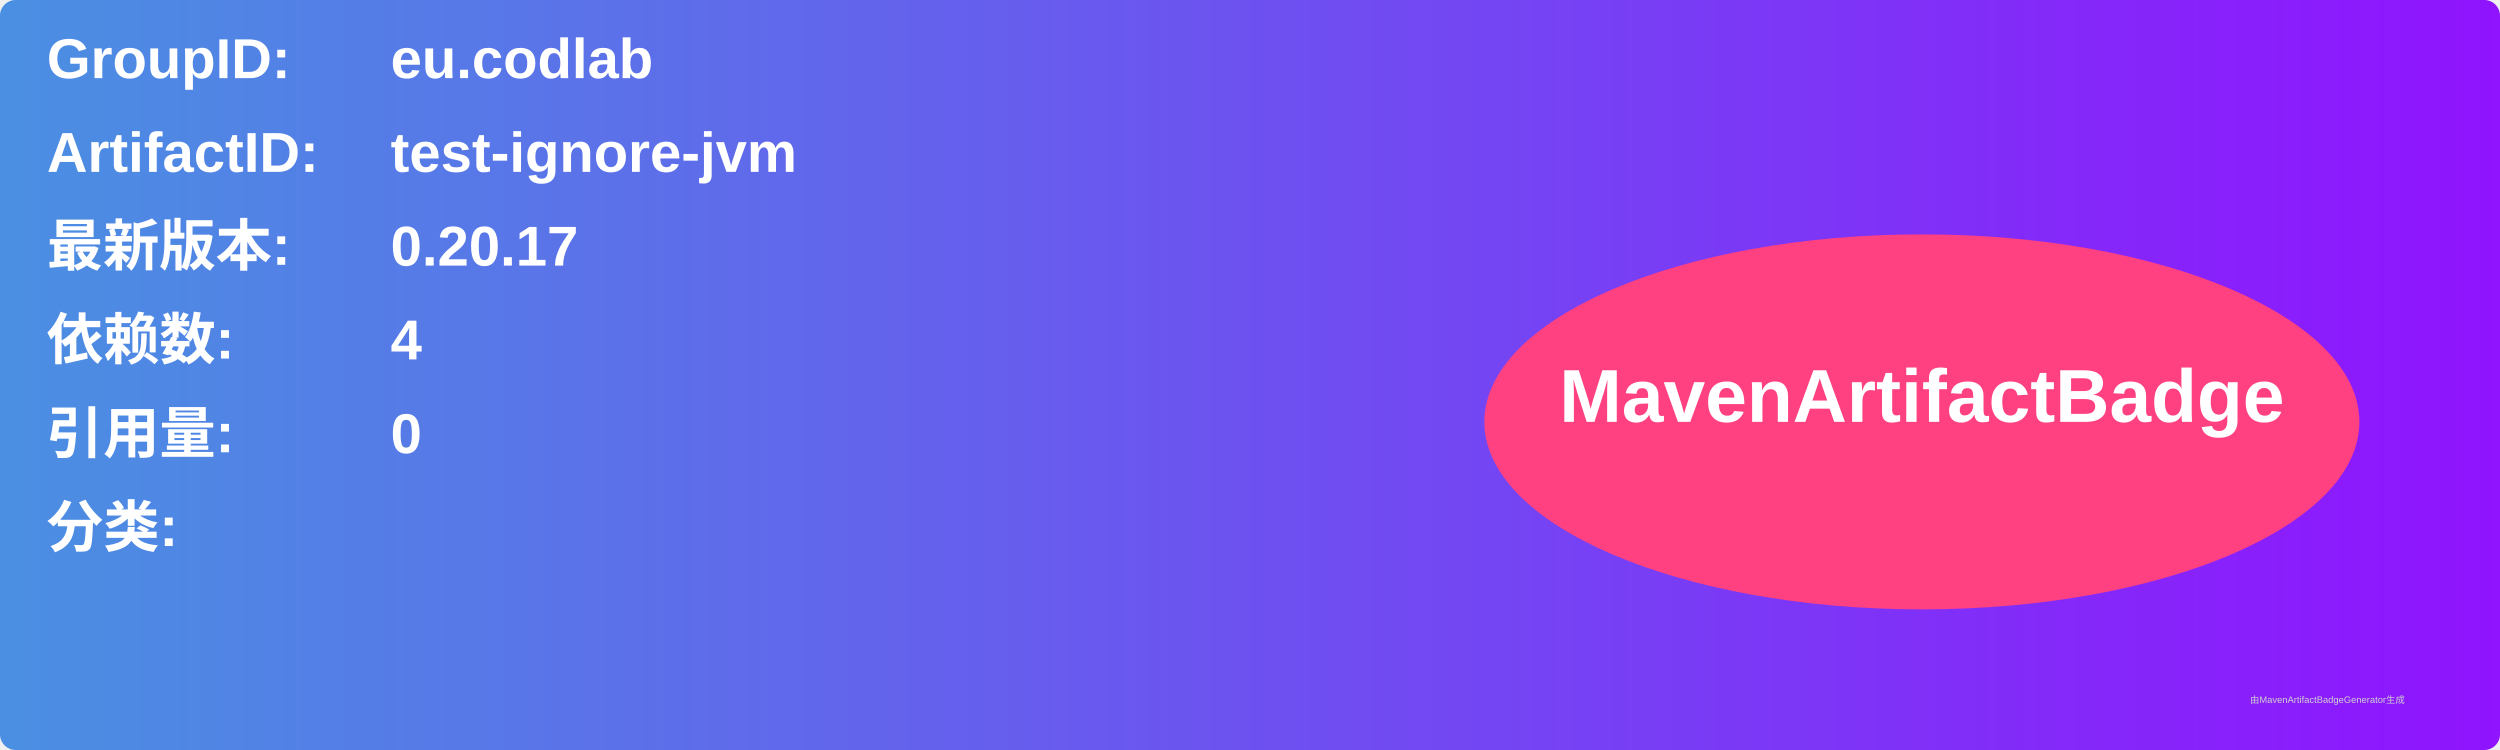
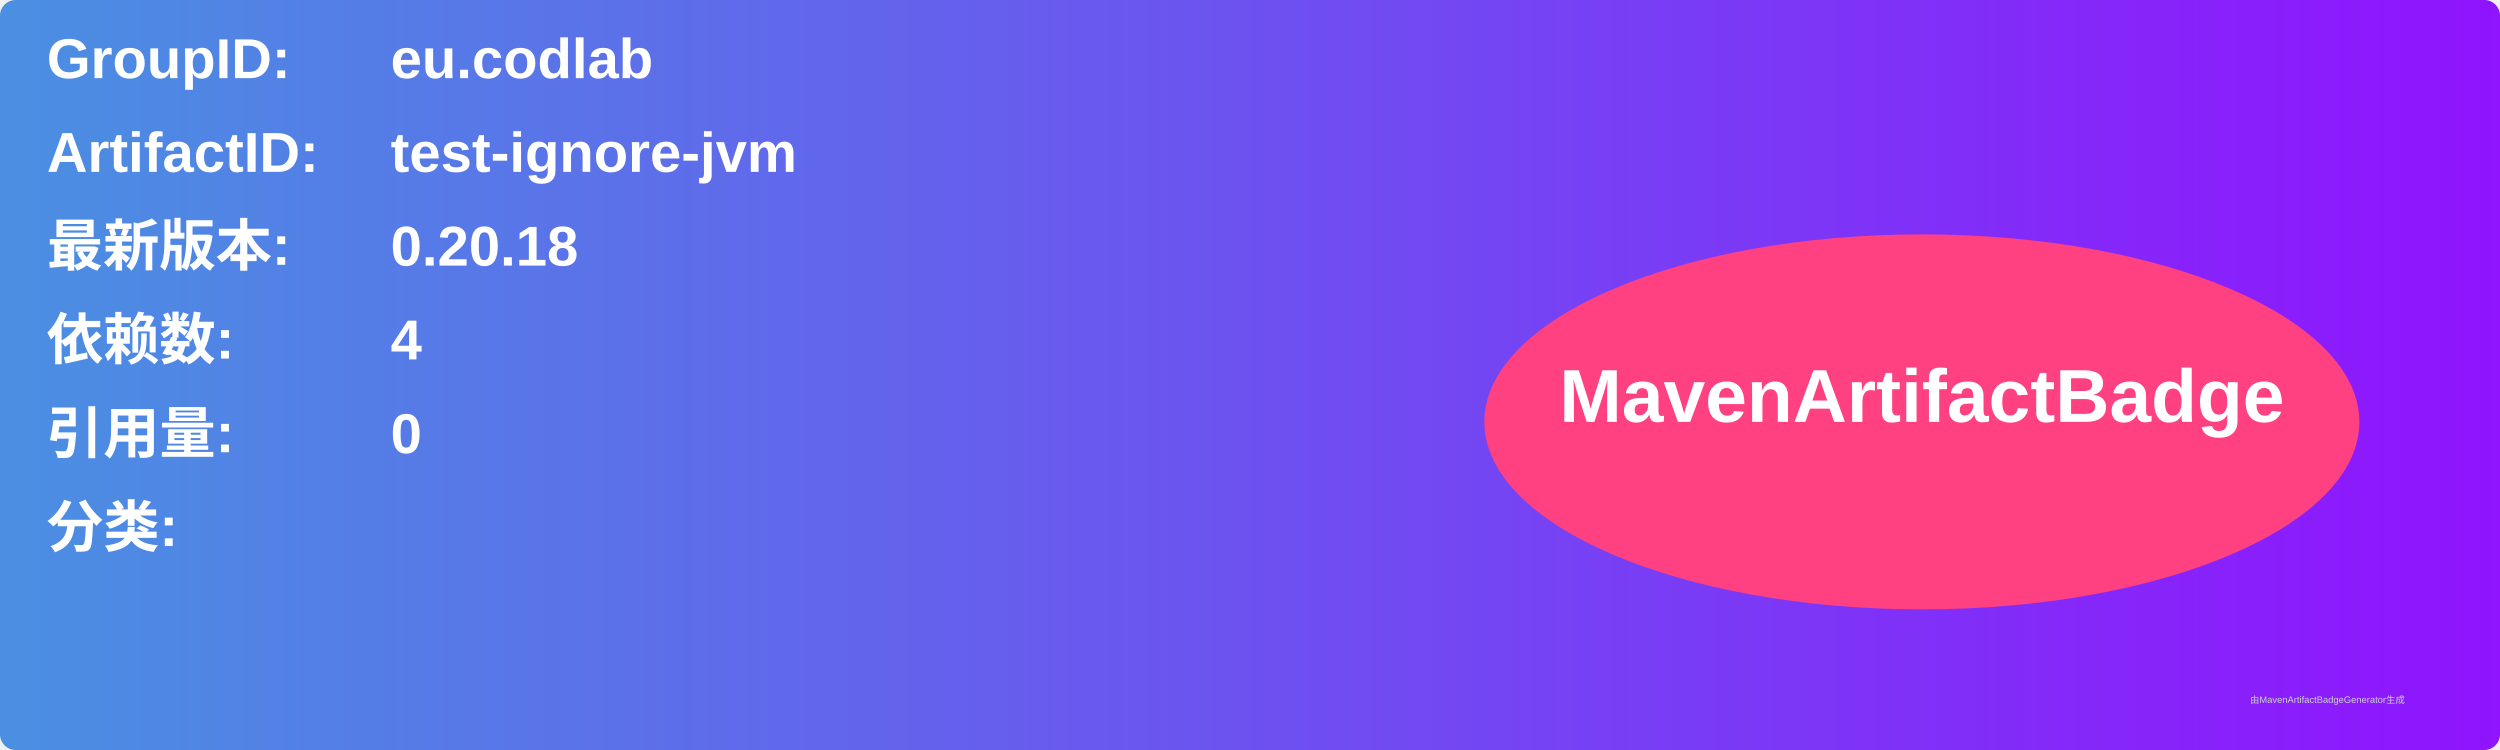
<svg xmlns="http://www.w3.org/2000/svg" width="800" height="240" viewBox="0 0 800 240">
  <linearGradient id="grad" x1="0%" y1="0%" x2="100%" y2="0%">
    <stop offset="0%" stop-color="#4a90e2" />
    <stop offset="100%" stop-color="#9013fe" />
  </linearGradient>
  <rect width="100%" height="100%" rx="5" ry="5" fill="url(#grad)" />
  <g transform="translate(15, 15)">
    <text x="0" y="10" font-family="Arial" font-size="18" fill="white" font-weight="bold" width="260">GroupID:</text>
    <text x="110" y="10" font-family="Arial" font-size="18" fill="white" font-weight="bold" width="460">eu.codlab</text>
    <text x="0" y="40" font-family="Arial" font-size="18" fill="white" font-weight="bold" width="260">ArtifactID:</text>
    <text x="110" y="40" font-family="Arial" font-size="18" fill="white" font-weight="bold" width="460">test-ignore-jvm</text>
    <text x="0" y="70" font-family="Arial" font-size="18" fill="white" font-weight="bold">最新版本:</text>
    <text x="110" y="70" font-family="Arial" font-size="18" fill="white" font-weight="bold">
-       <tspan font-weight="bold">0.20.17</tspan>
+       <tspan font-weight="bold">0.20.18</tspan>
    </text>
    <text x="0" y="100" font-family="Arial" font-size="18" fill="white" font-weight="bold">依赖数: </text>
    <text x="110" y="100" font-family="Arial" font-size="18" fill="white">
      <tspan font-weight="bold">4</tspan>
    </text>
    <text x="0" y="130" font-family="Arial" font-size="18" fill="white" font-weight="bold">引用量: </text>
    <text x="110" y="130" font-family="Arial" font-size="18" fill="white">
      <tspan font-weight="bold">0</tspan>
    </text>
    <text x="0" y="160" font-family="Arial" font-size="18" fill="white" font-weight="bold">分类:</text>
    <text x="10" y="190" font-family="Arial" font-size="10" fill="white">
      <tspan font-weight="bold" />
    </text>
    <ellipse cx="600" cy="120" rx="140" ry="60" fill="#ff4081" />
    <text x="600" y="120" text-anchor="middle" font-family="Arial" font-size="24" fill="white" font-weight="bold">MavenArtifactBadge</text>
  </g>
  <text x="720" y="225" font-family="Arial" font-size="3" fill="#d0d0d0">由MavenArtifactBadgeGenerator生成</text>
</svg>
